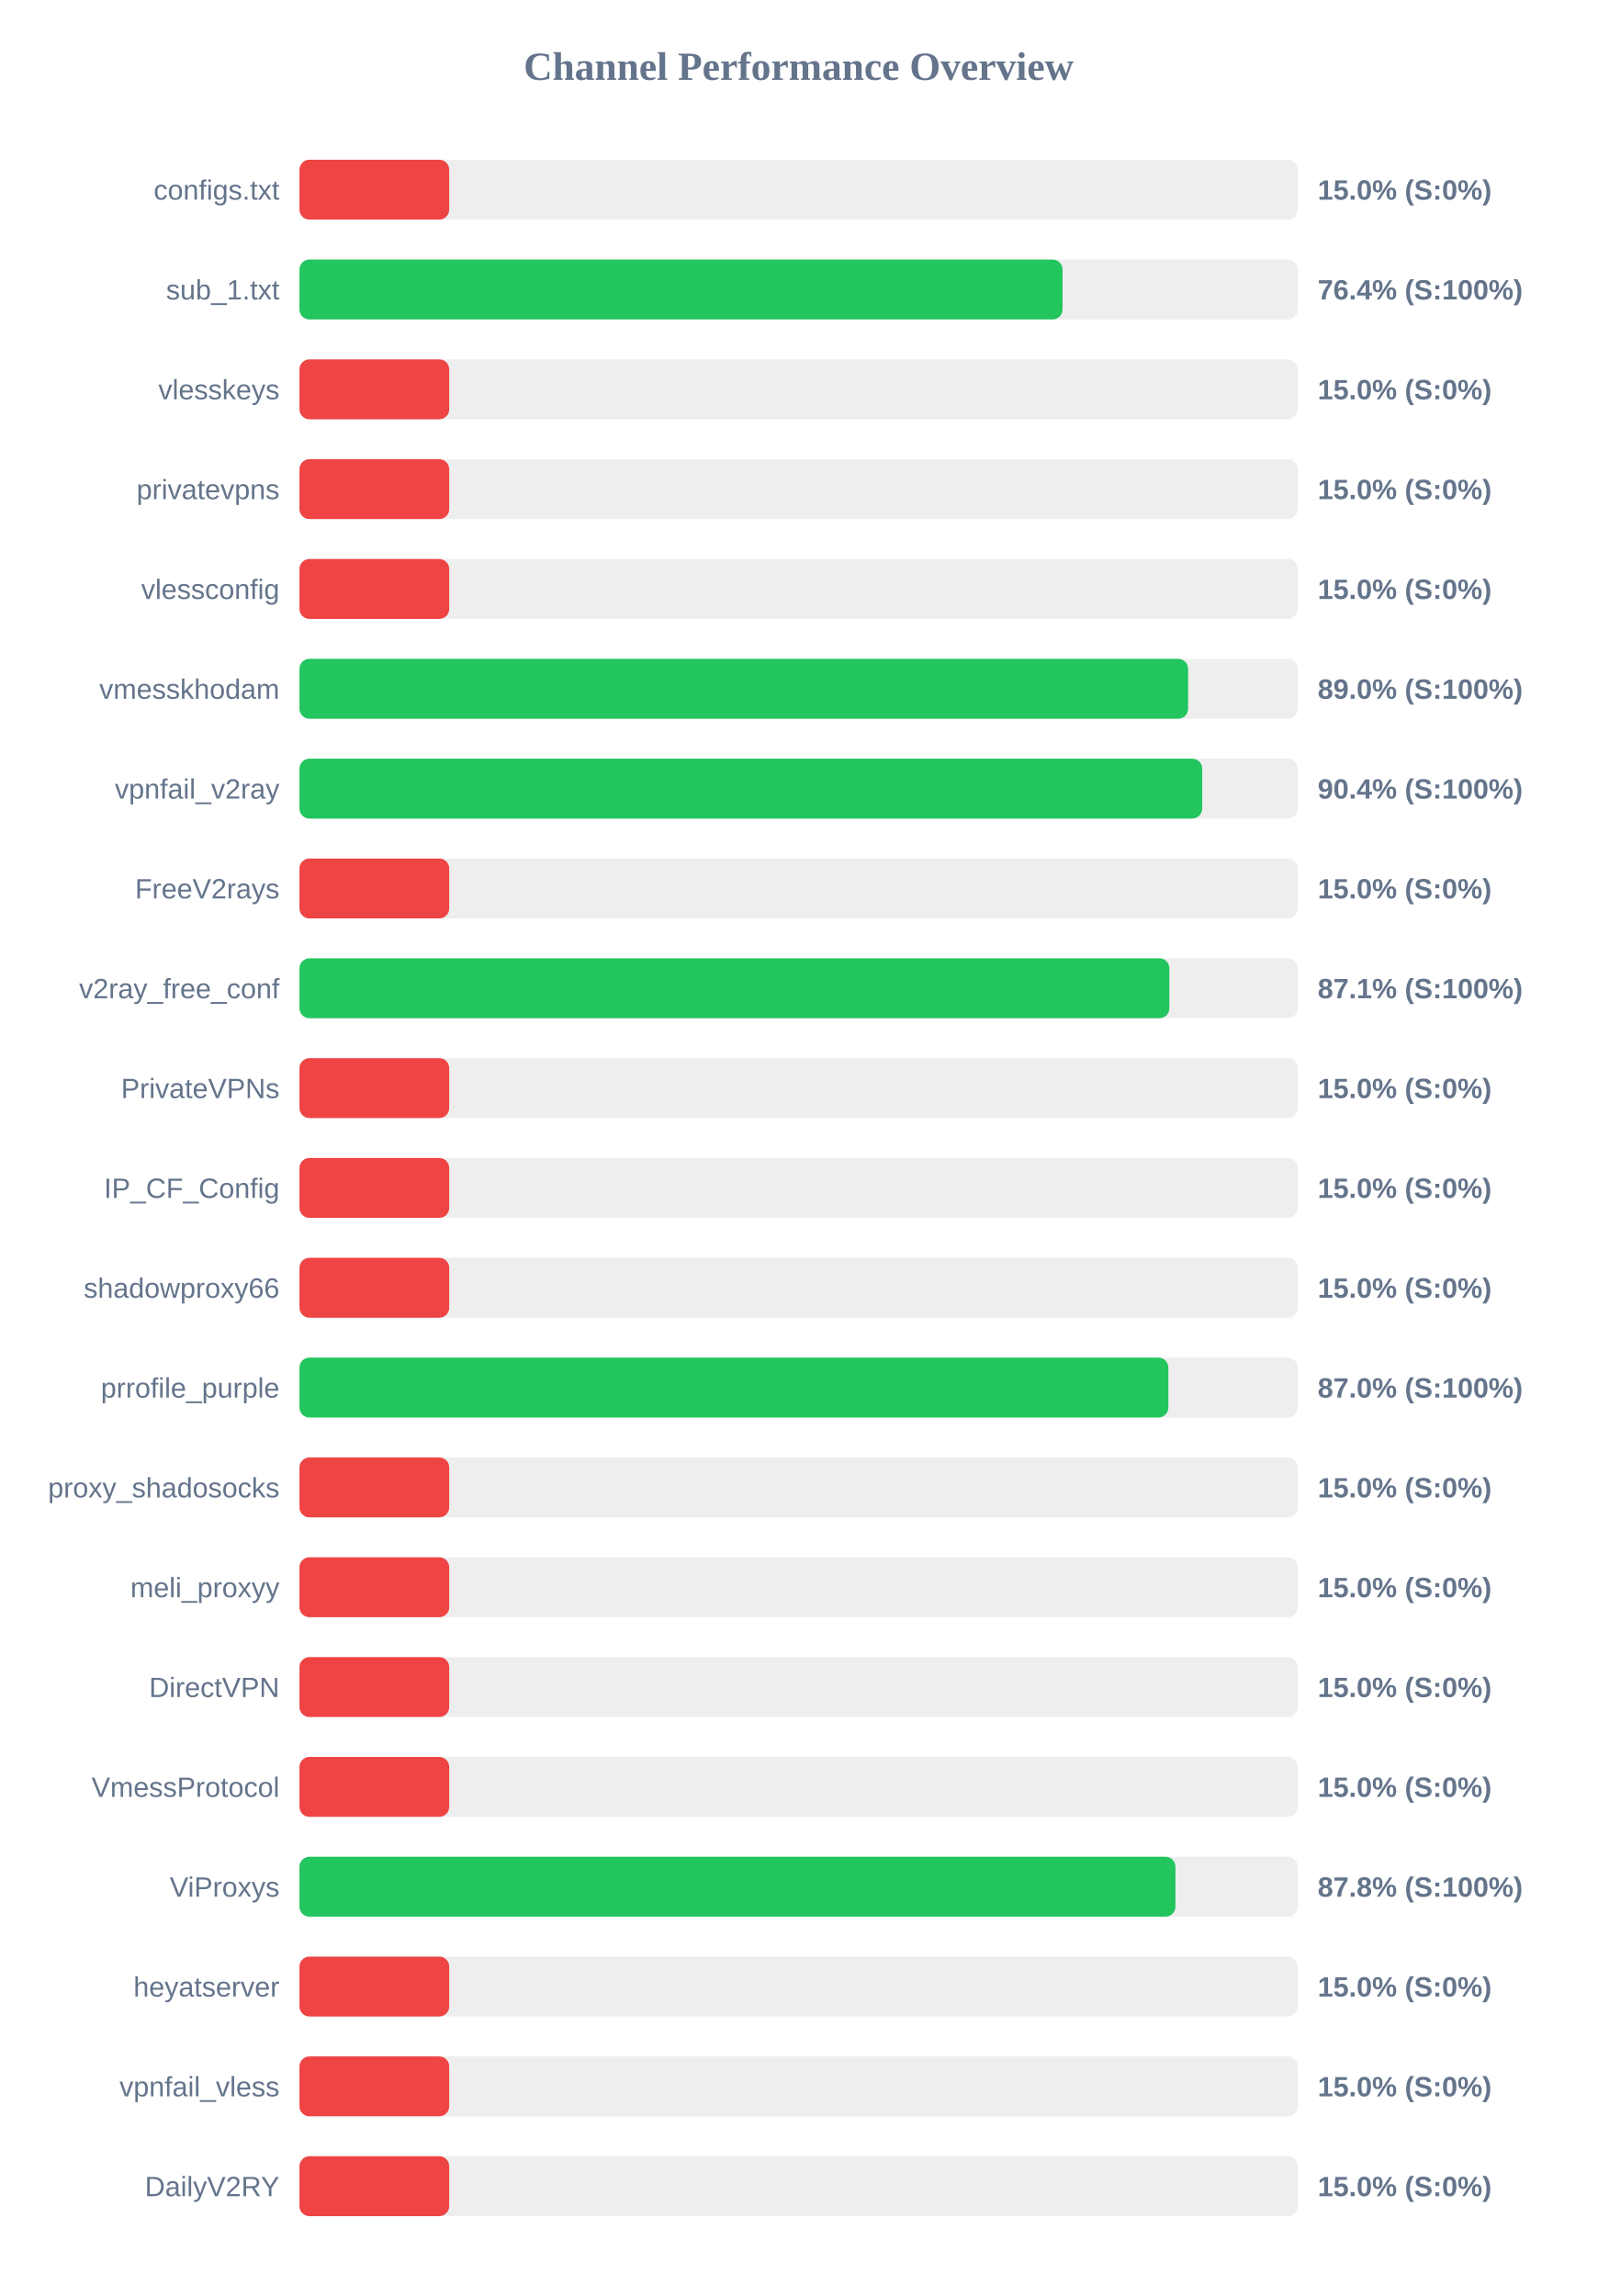
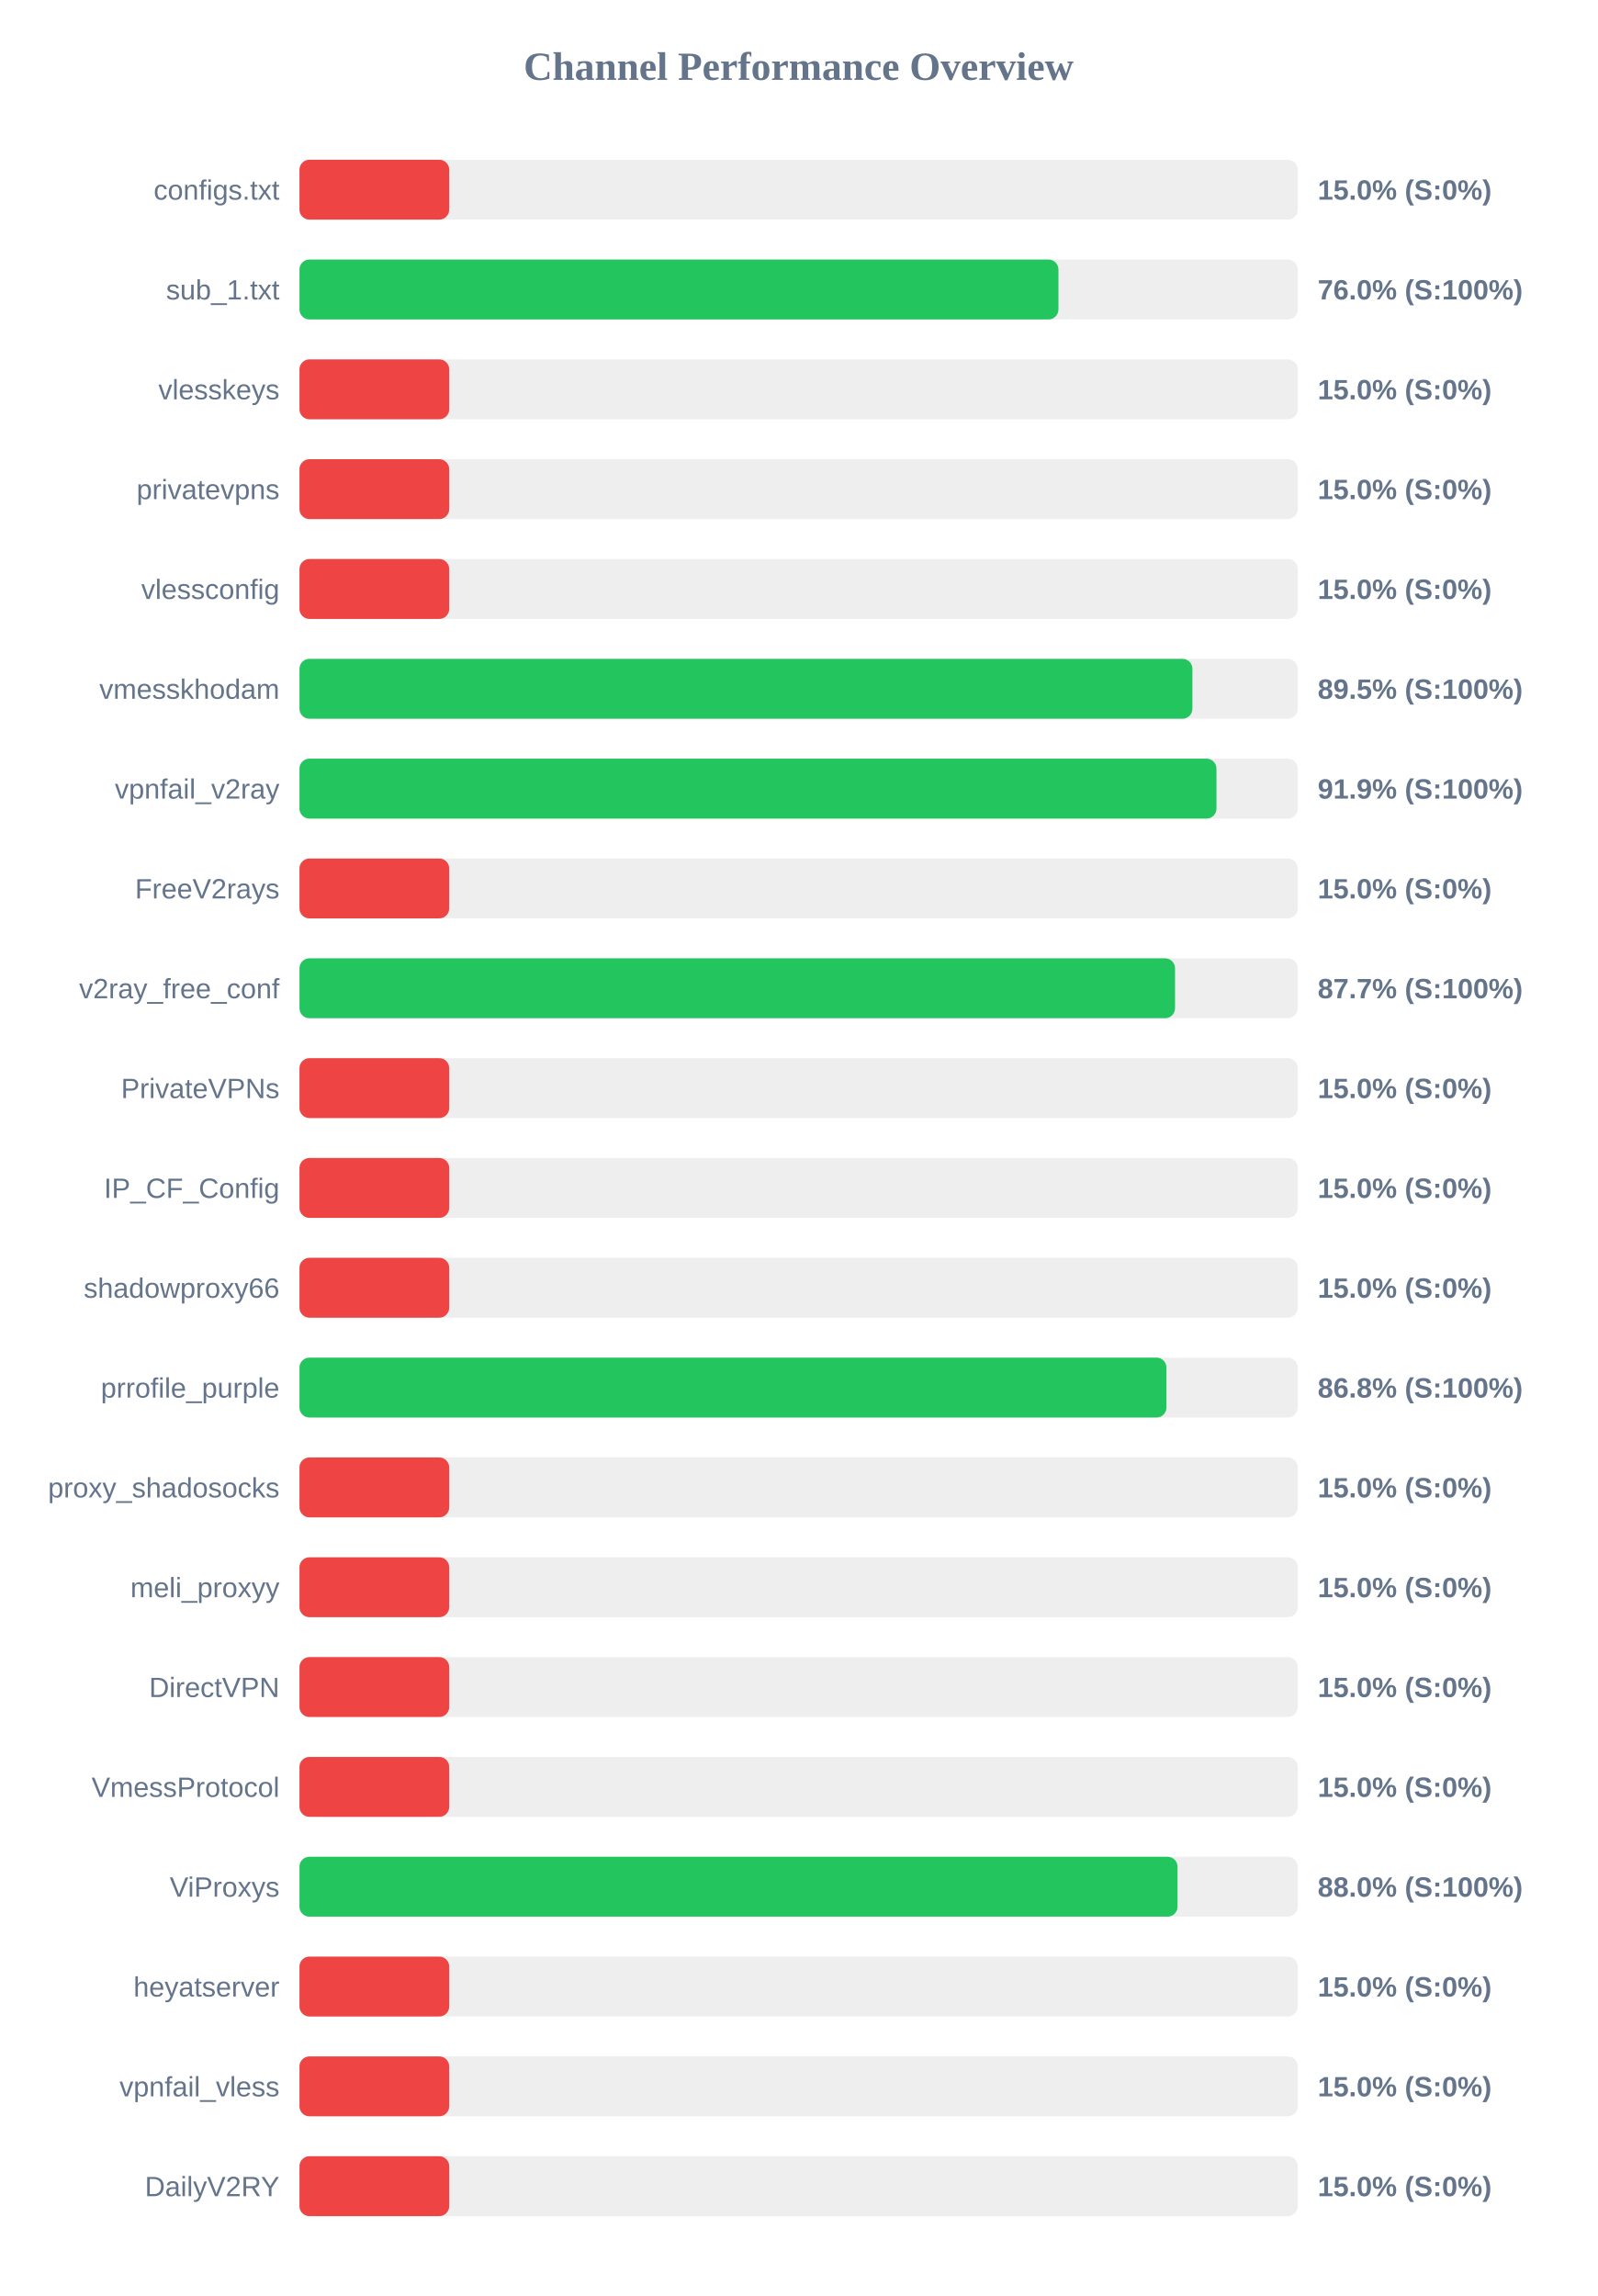
<svg xmlns="http://www.w3.org/2000/svg" width="800" height="1150" version="1.1">
  <style>
        .row { font: 14px Arial; fill: #64748b; }
        .score { font: bold 14px Arial; fill: #64748b; }
    </style>
  <text x="400" y="40" text-anchor="middle" font-size="20px" font-weight="bold" fill="#64748b">Channel Performance Overview</text>
  <rect x="150" y="80" width="500" height="30" fill="#eee" rx="5" />
  <rect x="150" y="80" width="75.0" height="30" fill="#ef4444" rx="5" />
  <text x="140" y="100" text-anchor="end" class="row">configs.txt</text>
  <text x="660" y="100" text-anchor="start" class="score">15.0% (S:0%)</text>
  <rect x="150" y="130" width="500" height="30" fill="#eee" rx="5" />
-   <rect x="150" y="130" width="382.2" height="30" fill="#22c55e" rx="5" />
+   <rect x="150" y="130" width="380.15" height="30" fill="#22c55e" rx="5" />
  <text x="140" y="150" text-anchor="end" class="row">sub_1.txt</text>
-   <text x="660" y="150" text-anchor="start" class="score">76.4% (S:100%)</text>
+   <text x="660" y="150" text-anchor="start" class="score">76.0% (S:100%)</text>
  <rect x="150" y="180" width="500" height="30" fill="#eee" rx="5" />
  <rect x="150" y="180" width="75.0" height="30" fill="#ef4444" rx="5" />
  <text x="140" y="200" text-anchor="end" class="row">vlesskeys</text>
  <text x="660" y="200" text-anchor="start" class="score">15.0% (S:0%)</text>
  <rect x="150" y="230" width="500" height="30" fill="#eee" rx="5" />
  <rect x="150" y="230" width="75.0" height="30" fill="#ef4444" rx="5" />
  <text x="140" y="250" text-anchor="end" class="row">privatevpns</text>
  <text x="660" y="250" text-anchor="start" class="score">15.0% (S:0%)</text>
  <rect x="150" y="280" width="500" height="30" fill="#eee" rx="5" />
  <rect x="150" y="280" width="75.0" height="30" fill="#ef4444" rx="5" />
  <text x="140" y="300" text-anchor="end" class="row">vlessconfig</text>
  <text x="660" y="300" text-anchor="start" class="score">15.0% (S:0%)</text>
  <rect x="150" y="330" width="500" height="30" fill="#eee" rx="5" />
-   <rect x="150" y="330" width="445.1" height="30" fill="#22c55e" rx="5" />
+   <rect x="150" y="330" width="447.25" height="30" fill="#22c55e" rx="5" />
  <text x="140" y="350" text-anchor="end" class="row">vmesskhodam</text>
-   <text x="660" y="350" text-anchor="start" class="score">89.0% (S:100%)</text>
+   <text x="660" y="350" text-anchor="start" class="score">89.5% (S:100%)</text>
  <rect x="150" y="380" width="500" height="30" fill="#eee" rx="5" />
-   <rect x="150" y="380" width="452.15" height="30" fill="#22c55e" rx="5" />
+   <rect x="150" y="380" width="459.3" height="30" fill="#22c55e" rx="5" />
  <text x="140" y="400" text-anchor="end" class="row">vpnfail_v2ray</text>
-   <text x="660" y="400" text-anchor="start" class="score">90.4% (S:100%)</text>
+   <text x="660" y="400" text-anchor="start" class="score">91.9% (S:100%)</text>
  <rect x="150" y="430" width="500" height="30" fill="#eee" rx="5" />
  <rect x="150" y="430" width="75.0" height="30" fill="#ef4444" rx="5" />
  <text x="140" y="450" text-anchor="end" class="row">FreeV2rays</text>
  <text x="660" y="450" text-anchor="start" class="score">15.0% (S:0%)</text>
  <rect x="150" y="480" width="500" height="30" fill="#eee" rx="5" />
-   <rect x="150" y="480" width="435.7" height="30" fill="#22c55e" rx="5" />
+   <rect x="150" y="480" width="438.55" height="30" fill="#22c55e" rx="5" />
  <text x="140" y="500" text-anchor="end" class="row">v2ray_free_conf</text>
-   <text x="660" y="500" text-anchor="start" class="score">87.1% (S:100%)</text>
+   <text x="660" y="500" text-anchor="start" class="score">87.7% (S:100%)</text>
  <rect x="150" y="530" width="500" height="30" fill="#eee" rx="5" />
  <rect x="150" y="530" width="75.0" height="30" fill="#ef4444" rx="5" />
  <text x="140" y="550" text-anchor="end" class="row">PrivateVPNs</text>
  <text x="660" y="550" text-anchor="start" class="score">15.0% (S:0%)</text>
  <rect x="150" y="580" width="500" height="30" fill="#eee" rx="5" />
  <rect x="150" y="580" width="75.0" height="30" fill="#ef4444" rx="5" />
  <text x="140" y="600" text-anchor="end" class="row">IP_CF_Config</text>
  <text x="660" y="600" text-anchor="start" class="score">15.0% (S:0%)</text>
  <rect x="150" y="630" width="500" height="30" fill="#eee" rx="5" />
  <rect x="150" y="630" width="75.0" height="30" fill="#ef4444" rx="5" />
  <text x="140" y="650" text-anchor="end" class="row">shadowproxy66</text>
  <text x="660" y="650" text-anchor="start" class="score">15.0% (S:0%)</text>
  <rect x="150" y="680" width="500" height="30" fill="#eee" rx="5" />
-   <rect x="150" y="680" width="435.2" height="30" fill="#22c55e" rx="5" />
+   <rect x="150" y="680" width="434.25" height="30" fill="#22c55e" rx="5" />
  <text x="140" y="700" text-anchor="end" class="row">prrofile_purple</text>
-   <text x="660" y="700" text-anchor="start" class="score">87.0% (S:100%)</text>
+   <text x="660" y="700" text-anchor="start" class="score">86.8% (S:100%)</text>
  <rect x="150" y="730" width="500" height="30" fill="#eee" rx="5" />
  <rect x="150" y="730" width="75.0" height="30" fill="#ef4444" rx="5" />
  <text x="140" y="750" text-anchor="end" class="row">proxy_shadosocks</text>
  <text x="660" y="750" text-anchor="start" class="score">15.0% (S:0%)</text>
  <rect x="150" y="780" width="500" height="30" fill="#eee" rx="5" />
  <rect x="150" y="780" width="75.0" height="30" fill="#ef4444" rx="5" />
  <text x="140" y="800" text-anchor="end" class="row">meli_proxyy</text>
  <text x="660" y="800" text-anchor="start" class="score">15.0% (S:0%)</text>
  <rect x="150" y="830" width="500" height="30" fill="#eee" rx="5" />
  <rect x="150" y="830" width="75.0" height="30" fill="#ef4444" rx="5" />
  <text x="140" y="850" text-anchor="end" class="row">DirectVPN</text>
  <text x="660" y="850" text-anchor="start" class="score">15.0% (S:0%)</text>
  <rect x="150" y="880" width="500" height="30" fill="#eee" rx="5" />
  <rect x="150" y="880" width="75.0" height="30" fill="#ef4444" rx="5" />
  <text x="140" y="900" text-anchor="end" class="row">VmessProtocol</text>
  <text x="660" y="900" text-anchor="start" class="score">15.0% (S:0%)</text>
  <rect x="150" y="930" width="500" height="30" fill="#eee" rx="5" />
-   <rect x="150" y="930" width="438.75" height="30" fill="#22c55e" rx="5" />
+   <rect x="150" y="930" width="439.8" height="30" fill="#22c55e" rx="5" />
  <text x="140" y="950" text-anchor="end" class="row">ViProxys</text>
-   <text x="660" y="950" text-anchor="start" class="score">87.8% (S:100%)</text>
+   <text x="660" y="950" text-anchor="start" class="score">88.0% (S:100%)</text>
  <rect x="150" y="980" width="500" height="30" fill="#eee" rx="5" />
  <rect x="150" y="980" width="75.0" height="30" fill="#ef4444" rx="5" />
  <text x="140" y="1000" text-anchor="end" class="row">heyatserver</text>
  <text x="660" y="1000" text-anchor="start" class="score">15.0% (S:0%)</text>
  <rect x="150" y="1030" width="500" height="30" fill="#eee" rx="5" />
  <rect x="150" y="1030" width="75.0" height="30" fill="#ef4444" rx="5" />
  <text x="140" y="1050" text-anchor="end" class="row">vpnfail_vless</text>
  <text x="660" y="1050" text-anchor="start" class="score">15.0% (S:0%)</text>
  <rect x="150" y="1080" width="500" height="30" fill="#eee" rx="5" />
  <rect x="150" y="1080" width="75.0" height="30" fill="#ef4444" rx="5" />
  <text x="140" y="1100" text-anchor="end" class="row">DailyV2RY</text>
  <text x="660" y="1100" text-anchor="start" class="score">15.0% (S:0%)</text>
</svg>
